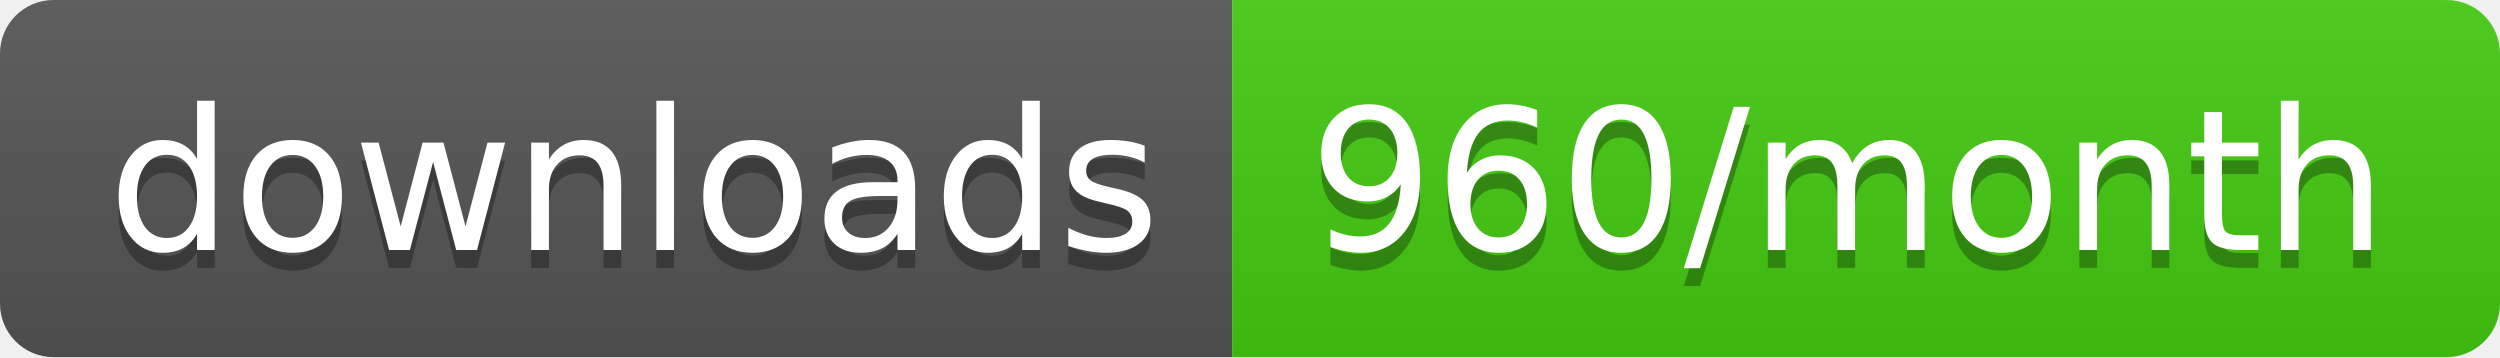
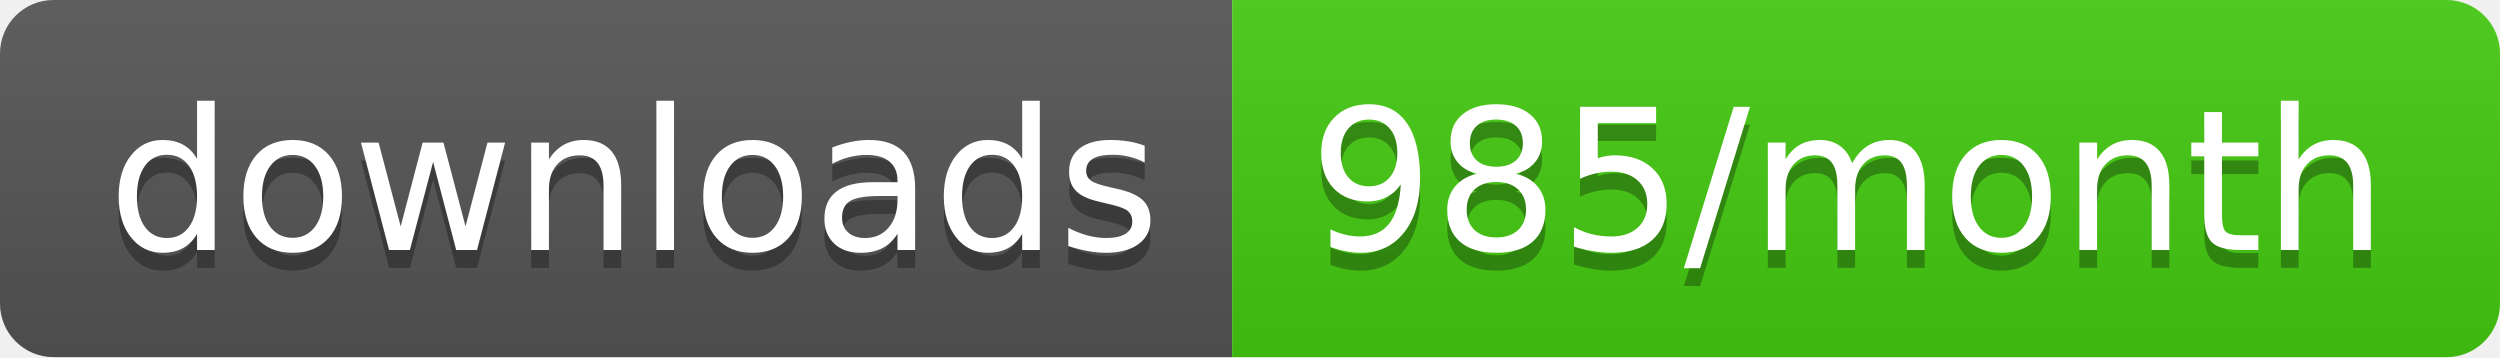
<svg xmlns="http://www.w3.org/2000/svg" width="140" height="20">
  <linearGradient id="b" x2="0" y2="100%">
    <stop offset="0" stop-color="#bbb" stop-opacity=".1" />
    <stop offset="1" stop-opacity=".1" />
  </linearGradient>
  <clipPath id="a">
    <rect width="140" height="20" rx="3" fill="#fff" />
  </clipPath>
  <g clip-path="url(#a)">
    <path fill="#555" d="M0 0h69v20H0z" />
    <path fill="#4c1" d="M69 0h71v20H69z" />
    <path fill="url(#b)" d="M0 0h140v20H0z" />
  </g>
  <g fill="#fff" text-anchor="middle" font-family="DejaVu Sans,Verdana,Geneva,sans-serif" font-size="110">
    <text x="355" y="150" fill="#010101" fill-opacity=".3" transform="scale(.1)" textLength="590">downloads</text>
    <text x="355" y="140" transform="scale(.1)" textLength="590">downloads</text>
-     <text x="1035" y="150" fill="#010101" fill-opacity=".3" transform="scale(.1)" textLength="610">960/month</text>
-     <text x="1035" y="140" transform="scale(.1)" textLength="610">960/month</text>
+     <text x="1035" y="150" fill="#010101" fill-opacity=".3" transform="scale(.1)" textLength="610">985/month</text>
+     <text x="1035" y="140" transform="scale(.1)" textLength="610">985/month</text>
  </g>
</svg>
